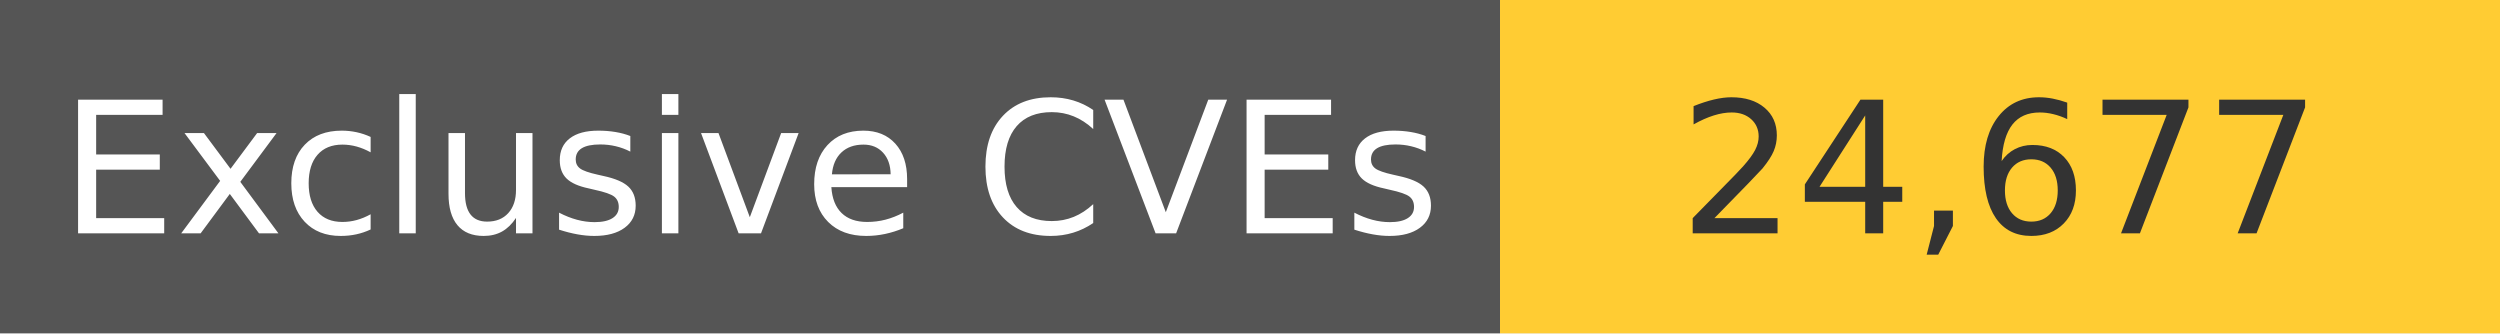
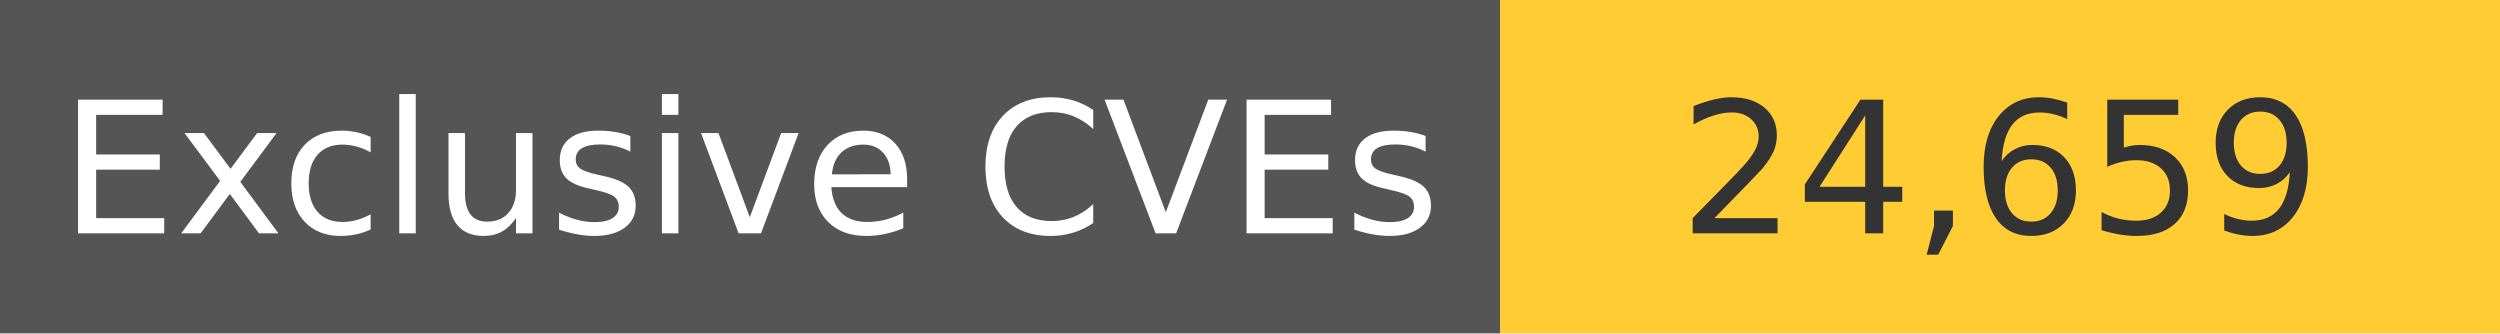
<svg xmlns="http://www.w3.org/2000/svg" width="150" height="20" role="img">
  <linearGradient id="s" x2="0" y2="100%">
    <stop offset="0" stop-color="#bbb" stop-opacity=".1" />
    <stop offset="1" stop-opacity=".1" />
  </linearGradient>
  <g>
    <rect width="90" height="20" fill="#555" />
    <rect x="90" width="267" height="20" fill="#ffcc33" />
  </g>
  <g fill="#fff" text-anchor="middle" font-family="Verdana,Geneva,DejaVu Sans,sans-serif" text-rendering="geometricPrecision" font-size="110">
    <text x="450" y="140" transform="scale(.1)" fill="#fff">
            Exclusive CVEs
        </text>
    <text x="1200" y="140" transform="scale(.1)" fill="#333">
-             24,677
+             24,659
        </text>
  </g>
</svg>
